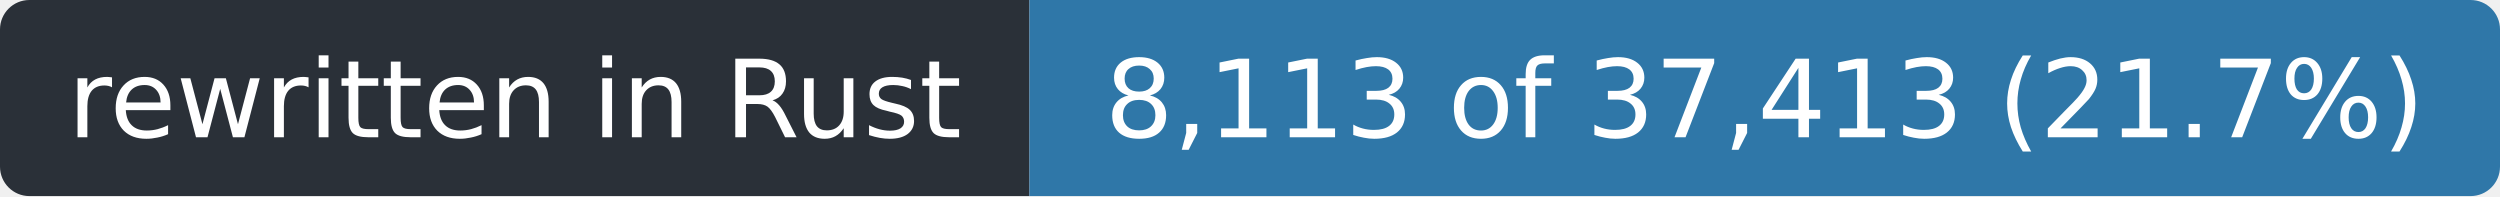
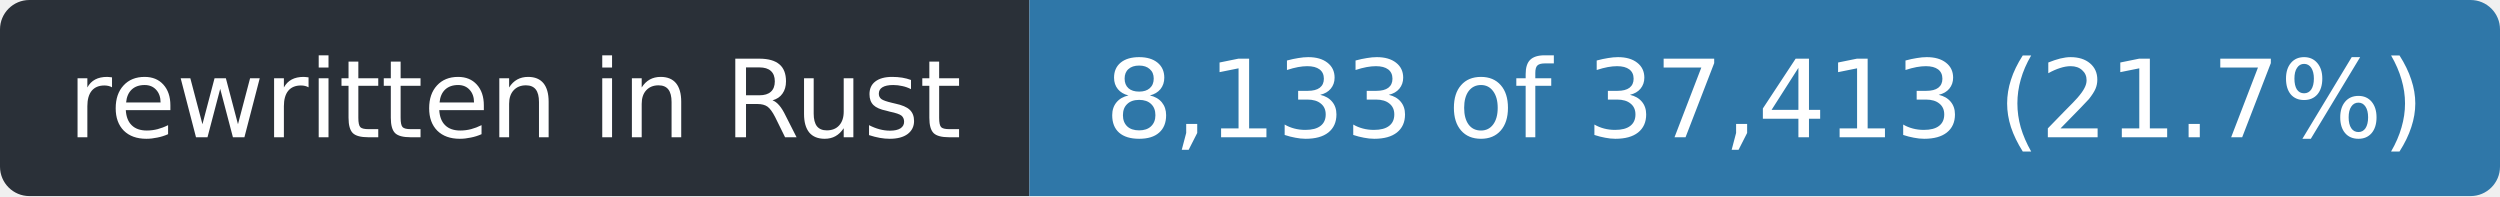
- <svg xmlns="http://www.w3.org/2000/svg" width="255" height="20" role="img" aria-label="rewritten in Rust: 8,113 of 37,413 (21.7%)">
+ <svg xmlns="http://www.w3.org/2000/svg" width="255" height="20" role="img" aria-label="rewritten in Rust: 8,133 of 37,413 (21.7%)">
  <clipPath id="r">
    <rect width="255" height="20" rx="3" />
  </clipPath>
  <g clip-path="url(#r)">
    <rect width="105" height="20" fill="#2a3038" />
    <rect x="105" width="150" height="20" fill="#2f77a8" />
  </g>
  <g fill="#fff" font-family="Verdana,Geneva,DejaVu Sans,sans-serif" font-size="11" text-anchor="middle">
    <text x="52.5" y="14" textLength="93">rewritten in Rust</text>
-     <text x="180.0" y="14" textLength="138">8,113 of 37,413 (21.7%)</text>
+     <text x="180.0" y="14" textLength="138">8,133 of 37,413 (21.7%)</text>
  </g>
</svg>
